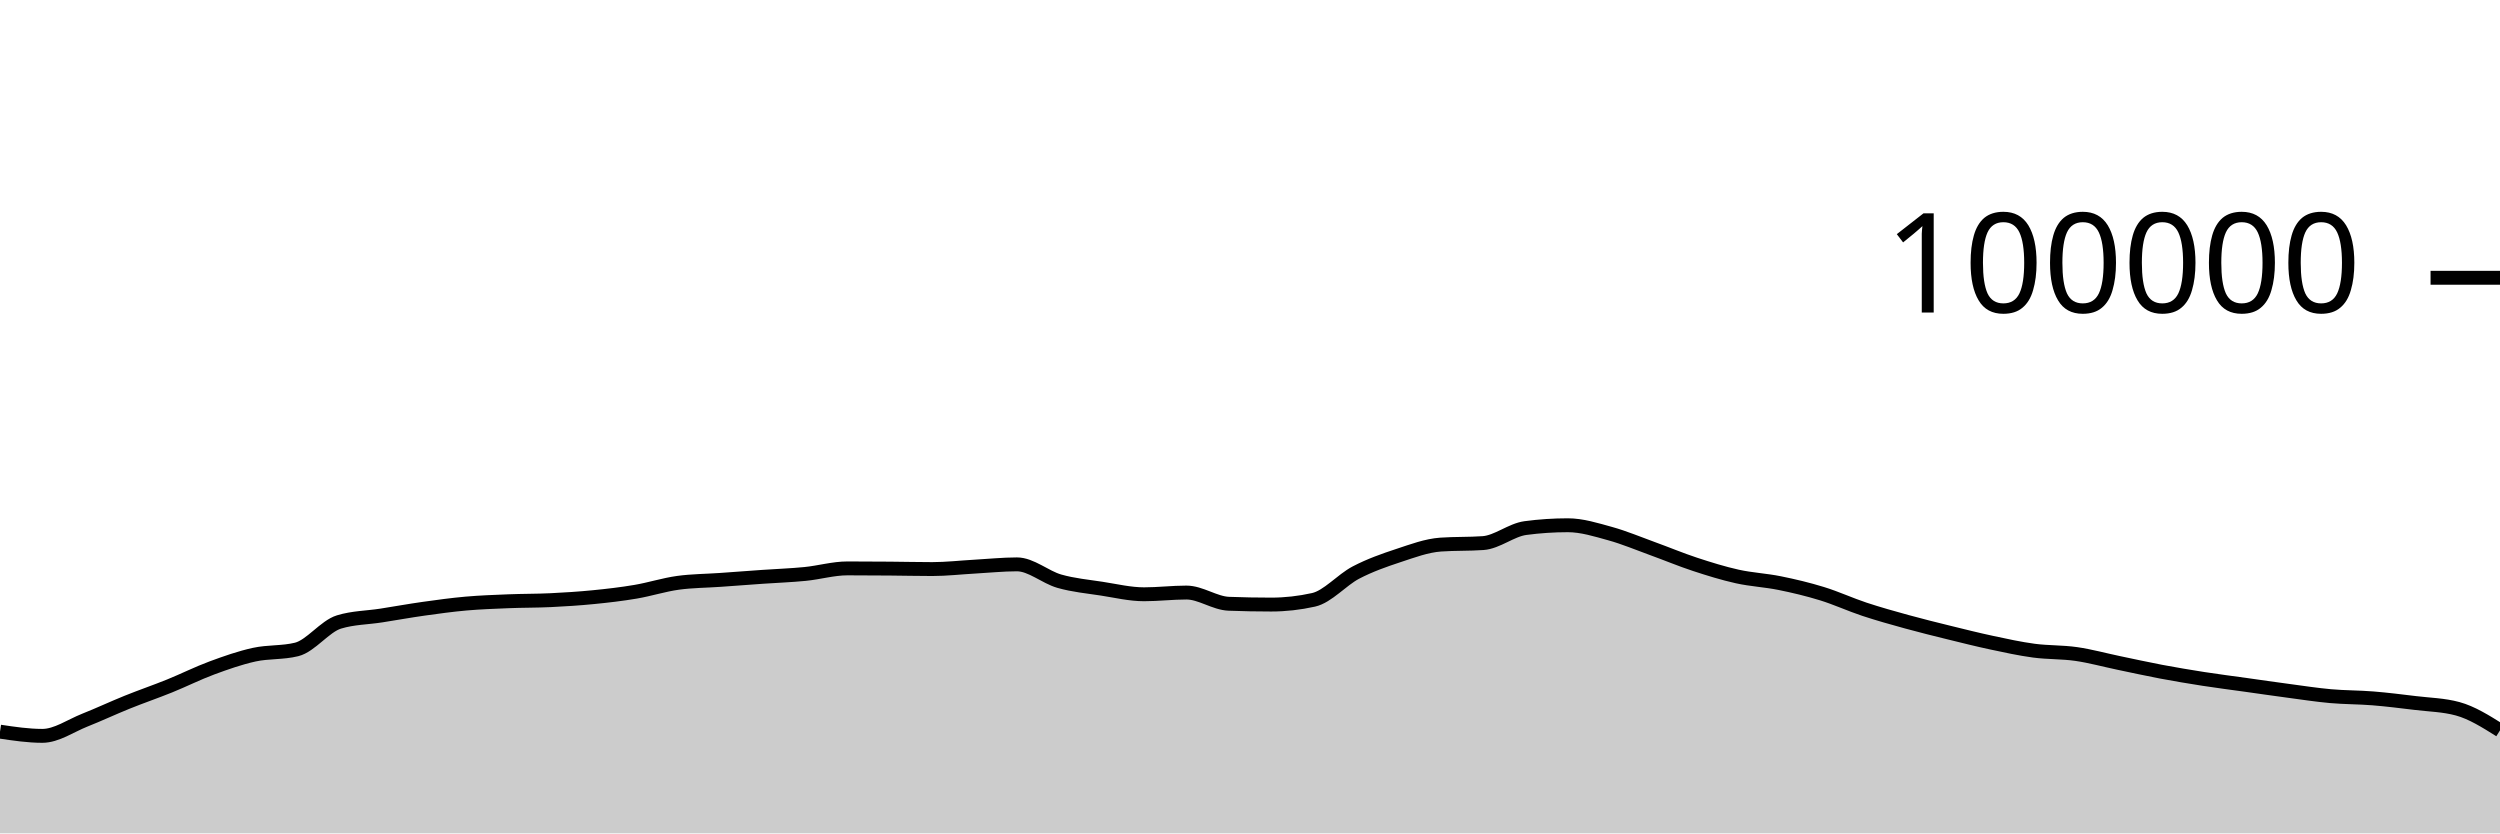
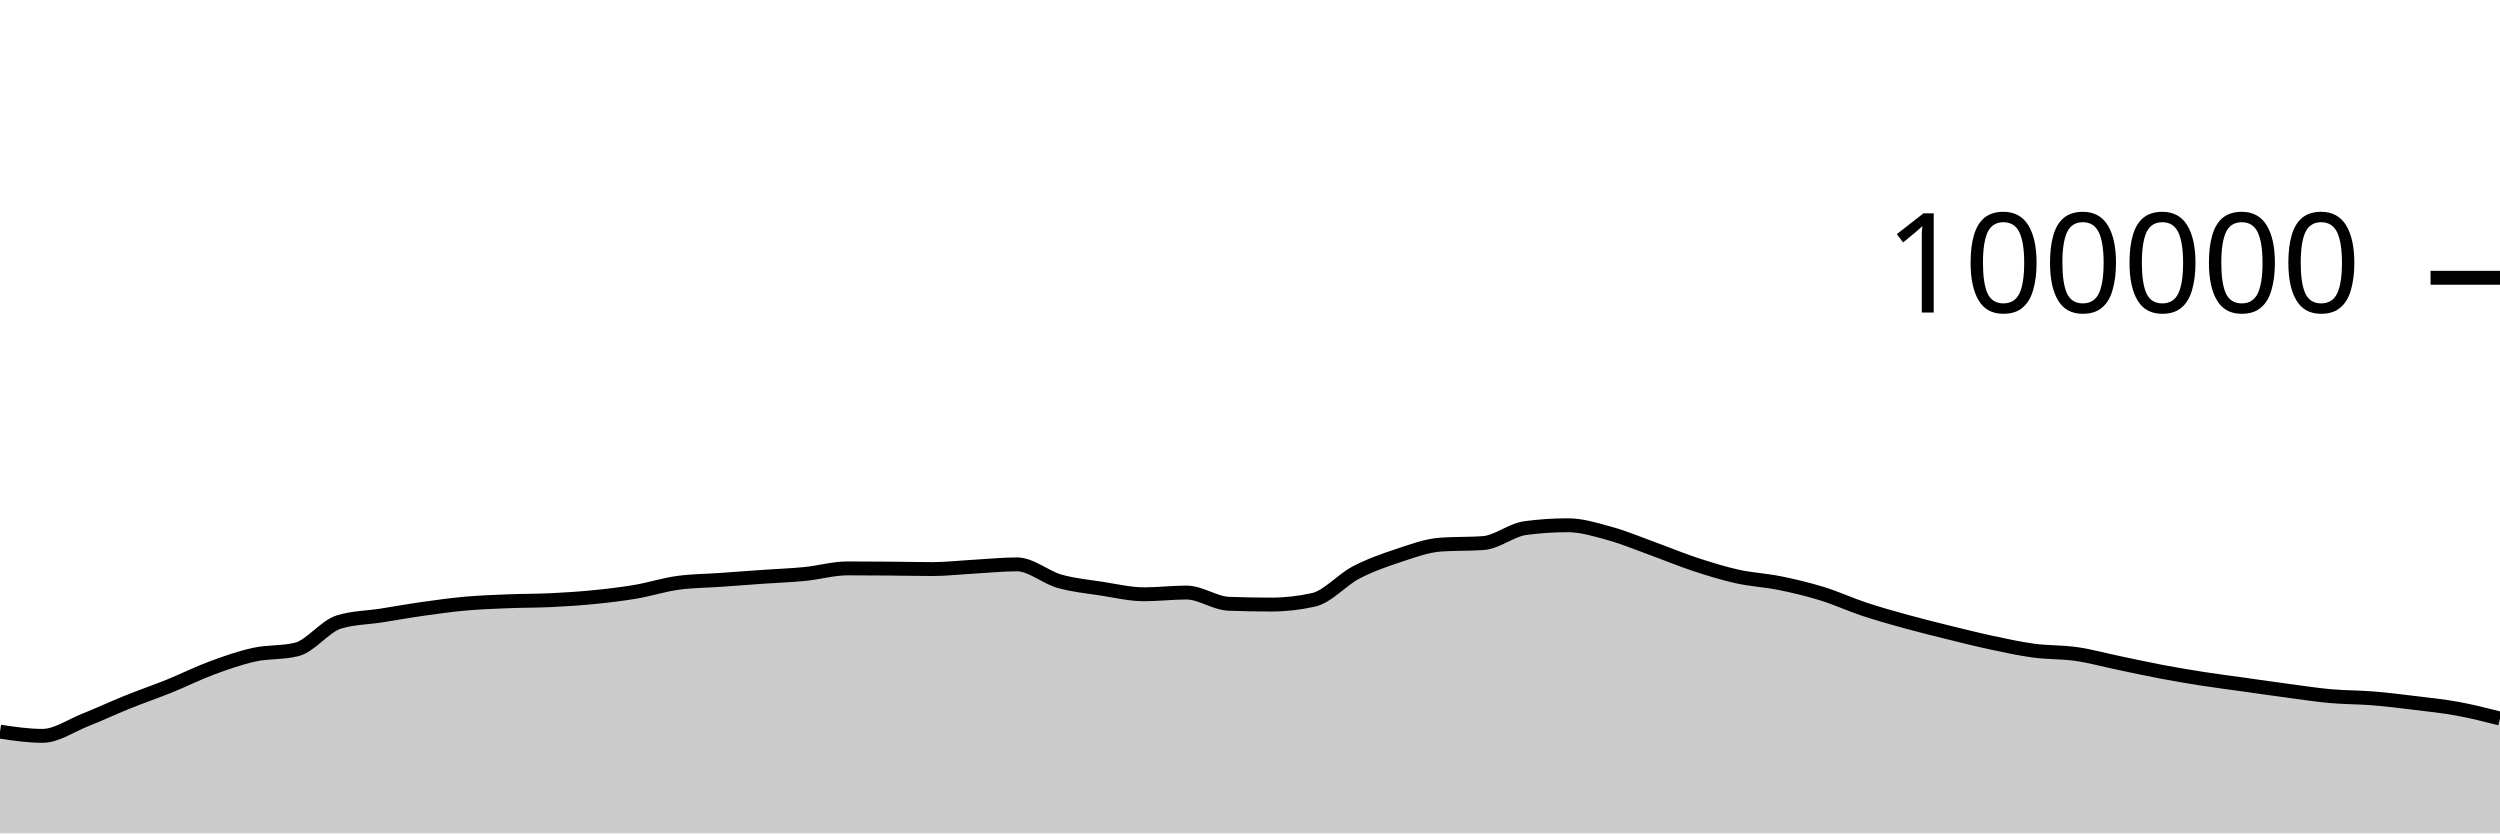
<svg xmlns="http://www.w3.org/2000/svg" viewBox="0 0 180 60">
  <g transform="translate(0,20)">
-     <path class="area" fill="rgba(0, 0, 0, 0.2)" d="M0,32.678C1.017,32.83,2.034,32.982,3.051,32.982C4.068,32.982,5.085,32.256,6.102,31.852C7.119,31.449,8.136,30.97,9.153,30.56C10.169,30.15,11.186,29.803,12.203,29.392C13.22,28.981,14.237,28.469,15.254,28.093C16.271,27.717,17.288,27.359,18.305,27.136C19.322,26.914,20.339,27.011,21.356,26.76C22.373,26.508,23.39,25.092,24.407,24.782C25.424,24.471,26.441,24.475,27.458,24.316C28.475,24.157,29.492,23.972,30.508,23.829C31.525,23.686,32.542,23.546,33.559,23.456C34.576,23.367,35.593,23.331,36.61,23.29C37.627,23.249,38.644,23.26,39.661,23.211C40.678,23.162,41.695,23.097,42.712,22.996C43.729,22.896,44.746,22.779,45.763,22.606C46.78,22.434,47.797,22.104,48.814,21.963C49.831,21.823,50.847,21.824,51.864,21.752C52.881,21.68,53.898,21.602,54.915,21.531C55.932,21.46,56.949,21.426,57.966,21.325C58.983,21.224,60,20.924,61.017,20.924C62.034,20.924,63.051,20.931,64.068,20.939C65.085,20.947,66.102,20.973,67.119,20.973C68.136,20.973,69.153,20.855,70.169,20.798C71.186,20.742,72.203,20.634,73.22,20.634C74.237,20.634,75.254,21.554,76.271,21.846C77.288,22.137,78.305,22.226,79.322,22.384C80.339,22.541,81.356,22.788,82.373,22.788C83.39,22.788,84.407,22.663,85.424,22.663C86.441,22.663,87.458,23.432,88.475,23.471C89.492,23.51,90.508,23.529,91.525,23.529C92.542,23.529,93.559,23.415,94.576,23.188C95.593,22.96,96.61,21.755,97.627,21.224C98.644,20.693,99.661,20.338,100.678,20.002C101.695,19.666,102.712,19.282,103.729,19.21C104.746,19.139,105.763,19.175,106.78,19.103C107.797,19.031,108.814,18.156,109.831,18.021C110.847,17.886,111.864,17.818,112.881,17.818C113.898,17.818,114.915,18.141,115.932,18.421C116.949,18.702,117.966,19.133,118.983,19.501C120,19.869,121.017,20.296,122.034,20.63C123.051,20.964,124.068,21.281,125.085,21.507C126.102,21.732,127.119,21.777,128.136,21.984C129.153,22.19,130.169,22.431,131.186,22.745C132.203,23.058,133.22,23.529,134.237,23.866C135.254,24.202,136.271,24.486,137.288,24.766C138.305,25.046,139.322,25.297,140.339,25.548C141.356,25.798,142.373,26.054,143.39,26.271C144.407,26.488,145.424,26.712,146.441,26.848C147.458,26.984,148.475,26.942,149.492,27.089C150.508,27.236,151.525,27.518,152.542,27.73C153.559,27.941,154.576,28.168,155.593,28.36C156.61,28.552,157.627,28.722,158.644,28.881C159.661,29.039,160.678,29.168,161.695,29.31C162.712,29.453,163.729,29.602,164.746,29.737C165.763,29.873,166.78,30.031,167.797,30.122C168.814,30.213,169.831,30.201,170.847,30.283C171.864,30.366,172.881,30.492,173.898,30.616C174.915,30.741,175.932,30.755,176.949,31.031C177.966,31.307,178.983,31.947,180,32.586L180,40C178.983,40,177.966,40,176.949,40C175.932,40,174.915,40,173.898,40C172.881,40,171.864,40,170.847,40C169.831,40,168.814,40,167.797,40C166.78,40,165.763,40,164.746,40C163.729,40,162.712,40,161.695,40C160.678,40,159.661,40,158.644,40C157.627,40,156.61,40,155.593,40C154.576,40,153.559,40,152.542,40C151.525,40,150.508,40,149.492,40C148.475,40,147.458,40,146.441,40C145.424,40,144.407,40,143.39,40C142.373,40,141.356,40,140.339,40C139.322,40,138.305,40,137.288,40C136.271,40,135.254,40,134.237,40C133.22,40,132.203,40,131.186,40C130.169,40,129.153,40,128.136,40C127.119,40,126.102,40,125.085,40C124.068,40,123.051,40,122.034,40C121.017,40,120,40,118.983,40C117.966,40,116.949,40,115.932,40C114.915,40,113.898,40,112.881,40C111.864,40,110.847,40,109.831,40C108.814,40,107.797,40,106.78,40C105.763,40,104.746,40,103.729,40C102.712,40,101.695,40,100.678,40C99.661,40,98.644,40,97.627,40C96.61,40,95.593,40,94.576,40C93.559,40,92.542,40,91.525,40C90.508,40,89.492,40,88.475,40C87.458,40,86.441,40,85.424,40C84.407,40,83.39,40,82.373,40C81.356,40,80.339,40,79.322,40C78.305,40,77.288,40,76.271,40C75.254,40,74.237,40,73.22,40C72.203,40,71.186,40,70.169,40C69.153,40,68.136,40,67.119,40C66.102,40,65.085,40,64.068,40C63.051,40,62.034,40,61.017,40C60,40,58.983,40,57.966,40C56.949,40,55.932,40,54.915,40C53.898,40,52.881,40,51.864,40C50.847,40,49.831,40,48.814,40C47.797,40,46.78,40,45.763,40C44.746,40,43.729,40,42.712,40C41.695,40,40.678,40,39.661,40C38.644,40,37.627,40,36.61,40C35.593,40,34.576,40,33.559,40C32.542,40,31.525,40,30.508,40C29.492,40,28.475,40,27.458,40C26.441,40,25.424,40,24.407,40C23.39,40,22.373,40,21.356,40C20.339,40,19.322,40,18.305,40C17.288,40,16.271,40,15.254,40C14.237,40,13.22,40,12.203,40C11.186,40,10.169,40,9.153,40C8.136,40,7.119,40,6.102,40C5.085,40,4.068,40,3.051,40C2.034,40,1.017,40,0,40Z" />
-     <path class="line" stroke="black" fill="none" d="M0,32.678C1.017,32.83,2.034,32.982,3.051,32.982C4.068,32.982,5.085,32.256,6.102,31.852C7.119,31.449,8.136,30.97,9.153,30.56C10.169,30.15,11.186,29.803,12.203,29.392C13.22,28.981,14.237,28.469,15.254,28.093C16.271,27.717,17.288,27.359,18.305,27.136C19.322,26.914,20.339,27.011,21.356,26.76C22.373,26.508,23.39,25.092,24.407,24.782C25.424,24.471,26.441,24.475,27.458,24.316C28.475,24.157,29.492,23.972,30.508,23.829C31.525,23.686,32.542,23.546,33.559,23.456C34.576,23.367,35.593,23.331,36.61,23.29C37.627,23.249,38.644,23.26,39.661,23.211C40.678,23.162,41.695,23.097,42.712,22.996C43.729,22.896,44.746,22.779,45.763,22.606C46.78,22.434,47.797,22.104,48.814,21.963C49.831,21.823,50.847,21.824,51.864,21.752C52.881,21.68,53.898,21.602,54.915,21.531C55.932,21.46,56.949,21.426,57.966,21.325C58.983,21.224,60,20.924,61.017,20.924C62.034,20.924,63.051,20.931,64.068,20.939C65.085,20.947,66.102,20.973,67.119,20.973C68.136,20.973,69.153,20.855,70.169,20.798C71.186,20.742,72.203,20.634,73.22,20.634C74.237,20.634,75.254,21.554,76.271,21.846C77.288,22.137,78.305,22.226,79.322,22.384C80.339,22.541,81.356,22.788,82.373,22.788C83.39,22.788,84.407,22.663,85.424,22.663C86.441,22.663,87.458,23.432,88.475,23.471C89.492,23.51,90.508,23.529,91.525,23.529C92.542,23.529,93.559,23.415,94.576,23.188C95.593,22.96,96.61,21.755,97.627,21.224C98.644,20.693,99.661,20.338,100.678,20.002C101.695,19.666,102.712,19.282,103.729,19.21C104.746,19.139,105.763,19.175,106.78,19.103C107.797,19.031,108.814,18.156,109.831,18.021C110.847,17.886,111.864,17.818,112.881,17.818C113.898,17.818,114.915,18.141,115.932,18.421C116.949,18.702,117.966,19.133,118.983,19.501C120,19.869,121.017,20.296,122.034,20.63C123.051,20.964,124.068,21.281,125.085,21.507C126.102,21.732,127.119,21.777,128.136,21.984C129.153,22.19,130.169,22.431,131.186,22.745C132.203,23.058,133.22,23.529,134.237,23.866C135.254,24.202,136.271,24.486,137.288,24.766C138.305,25.046,139.322,25.297,140.339,25.548C141.356,25.798,142.373,26.054,143.39,26.271C144.407,26.488,145.424,26.712,146.441,26.848C147.458,26.984,148.475,26.942,149.492,27.089C150.508,27.236,151.525,27.518,152.542,27.73C153.559,27.941,154.576,28.168,155.593,28.36C156.61,28.552,157.627,28.722,158.644,28.881C159.661,29.039,160.678,29.168,161.695,29.31C162.712,29.453,163.729,29.602,164.746,29.737C165.763,29.873,166.78,30.031,167.797,30.122C168.814,30.213,169.831,30.201,170.847,30.283C171.864,30.366,172.881,30.492,173.898,30.616C174.915,30.741,175.932,30.755,176.949,31.031C177.966,31.307,178.983,31.947,180,32.586" />
+     <path class="area" fill="rgba(0, 0, 0, 0.2)" d="M0,32.678C1.017,32.83,2.034,32.982,3.051,32.982C4.068,32.982,5.085,32.256,6.102,31.852C7.119,31.449,8.136,30.97,9.153,30.56C10.169,30.15,11.186,29.803,12.203,29.392C13.22,28.981,14.237,28.469,15.254,28.093C16.271,27.717,17.288,27.359,18.305,27.136C19.322,26.914,20.339,27.011,21.356,26.76C22.373,26.508,23.39,25.092,24.407,24.782C25.424,24.471,26.441,24.475,27.458,24.316C28.475,24.157,29.492,23.972,30.508,23.829C31.525,23.686,32.542,23.546,33.559,23.456C34.576,23.367,35.593,23.331,36.61,23.29C37.627,23.249,38.644,23.26,39.661,23.211C40.678,23.162,41.695,23.097,42.712,22.996C43.729,22.896,44.746,22.779,45.763,22.606C46.78,22.434,47.797,22.104,48.814,21.963C49.831,21.823,50.847,21.824,51.864,21.752C52.881,21.68,53.898,21.602,54.915,21.531C55.932,21.46,56.949,21.426,57.966,21.325C58.983,21.224,60,20.924,61.017,20.924C62.034,20.924,63.051,20.931,64.068,20.939C65.085,20.947,66.102,20.973,67.119,20.973C68.136,20.973,69.153,20.855,70.169,20.798C71.186,20.742,72.203,20.634,73.22,20.634C74.237,20.634,75.254,21.554,76.271,21.846C77.288,22.137,78.305,22.226,79.322,22.384C80.339,22.541,81.356,22.788,82.373,22.788C83.39,22.788,84.407,22.663,85.424,22.663C86.441,22.663,87.458,23.432,88.475,23.471C89.492,23.51,90.508,23.529,91.525,23.529C92.542,23.529,93.559,23.415,94.576,23.188C95.593,22.96,96.61,21.755,97.627,21.224C98.644,20.693,99.661,20.338,100.678,20.002C101.695,19.666,102.712,19.282,103.729,19.21C104.746,19.139,105.763,19.175,106.78,19.103C107.797,19.031,108.814,18.156,109.831,18.021C110.847,17.886,111.864,17.818,112.881,17.818C113.898,17.818,114.915,18.141,115.932,18.421C116.949,18.702,117.966,19.133,118.983,19.501C120,19.869,121.017,20.296,122.034,20.63C123.051,20.964,124.068,21.281,125.085,21.507C126.102,21.732,127.119,21.777,128.136,21.984C129.153,22.19,130.169,22.431,131.186,22.745C132.203,23.058,133.22,23.529,134.237,23.866C135.254,24.202,136.271,24.486,137.288,24.766C138.305,25.046,139.322,25.297,140.339,25.548C141.356,25.798,142.373,26.054,143.39,26.271C144.407,26.488,145.424,26.712,146.441,26.848C147.458,26.984,148.475,26.942,149.492,27.089C150.508,27.236,151.525,27.518,152.542,27.73C153.559,27.941,154.576,28.168,155.593,28.36C156.61,28.552,157.627,28.722,158.644,28.881C159.661,29.039,160.678,29.168,161.695,29.31C162.712,29.453,163.729,29.602,164.746,29.737C165.763,29.873,166.78,30.031,167.797,30.122C168.814,30.213,169.831,30.201,170.847,30.283C171.864,30.366,172.881,30.492,173.898,30.616C174.915,30.741,175.932,30.845,176.949,31.031C177.966,31.217,178.983,31.475,180,31.733L180,40C178.983,40,177.966,40,176.949,40C175.932,40,174.915,40,173.898,40C172.881,40,171.864,40,170.847,40C169.831,40,168.814,40,167.797,40C166.78,40,165.763,40,164.746,40C163.729,40,162.712,40,161.695,40C160.678,40,159.661,40,158.644,40C157.627,40,156.61,40,155.593,40C154.576,40,153.559,40,152.542,40C151.525,40,150.508,40,149.492,40C148.475,40,147.458,40,146.441,40C145.424,40,144.407,40,143.39,40C142.373,40,141.356,40,140.339,40C139.322,40,138.305,40,137.288,40C136.271,40,135.254,40,134.237,40C133.22,40,132.203,40,131.186,40C130.169,40,129.153,40,128.136,40C127.119,40,126.102,40,125.085,40C124.068,40,123.051,40,122.034,40C121.017,40,120,40,118.983,40C117.966,40,116.949,40,115.932,40C114.915,40,113.898,40,112.881,40C111.864,40,110.847,40,109.831,40C108.814,40,107.797,40,106.78,40C105.763,40,104.746,40,103.729,40C102.712,40,101.695,40,100.678,40C99.661,40,98.644,40,97.627,40C96.61,40,95.593,40,94.576,40C93.559,40,92.542,40,91.525,40C90.508,40,89.492,40,88.475,40C87.458,40,86.441,40,85.424,40C84.407,40,83.39,40,82.373,40C81.356,40,80.339,40,79.322,40C78.305,40,77.288,40,76.271,40C75.254,40,74.237,40,73.22,40C72.203,40,71.186,40,70.169,40C69.153,40,68.136,40,67.119,40C66.102,40,65.085,40,64.068,40C63.051,40,62.034,40,61.017,40C60,40,58.983,40,57.966,40C56.949,40,55.932,40,54.915,40C53.898,40,52.881,40,51.864,40C50.847,40,49.831,40,48.814,40C47.797,40,46.78,40,45.763,40C44.746,40,43.729,40,42.712,40C41.695,40,40.678,40,39.661,40C38.644,40,37.627,40,36.61,40C35.593,40,34.576,40,33.559,40C32.542,40,31.525,40,30.508,40C29.492,40,28.475,40,27.458,40C26.441,40,25.424,40,24.407,40C23.39,40,22.373,40,21.356,40C20.339,40,19.322,40,18.305,40C17.288,40,16.271,40,15.254,40C14.237,40,13.22,40,12.203,40C11.186,40,10.169,40,9.153,40C8.136,40,7.119,40,6.102,40C5.085,40,4.068,40,3.051,40C2.034,40,1.017,40,0,40Z" />
+     <path class="line" stroke="black" fill="none" d="M0,32.678C1.017,32.83,2.034,32.982,3.051,32.982C4.068,32.982,5.085,32.256,6.102,31.852C7.119,31.449,8.136,30.97,9.153,30.56C10.169,30.15,11.186,29.803,12.203,29.392C13.22,28.981,14.237,28.469,15.254,28.093C16.271,27.717,17.288,27.359,18.305,27.136C19.322,26.914,20.339,27.011,21.356,26.76C22.373,26.508,23.39,25.092,24.407,24.782C25.424,24.471,26.441,24.475,27.458,24.316C28.475,24.157,29.492,23.972,30.508,23.829C31.525,23.686,32.542,23.546,33.559,23.456C34.576,23.367,35.593,23.331,36.61,23.29C37.627,23.249,38.644,23.26,39.661,23.211C40.678,23.162,41.695,23.097,42.712,22.996C43.729,22.896,44.746,22.779,45.763,22.606C46.78,22.434,47.797,22.104,48.814,21.963C49.831,21.823,50.847,21.824,51.864,21.752C52.881,21.68,53.898,21.602,54.915,21.531C55.932,21.46,56.949,21.426,57.966,21.325C58.983,21.224,60,20.924,61.017,20.924C62.034,20.924,63.051,20.931,64.068,20.939C65.085,20.947,66.102,20.973,67.119,20.973C68.136,20.973,69.153,20.855,70.169,20.798C71.186,20.742,72.203,20.634,73.22,20.634C74.237,20.634,75.254,21.554,76.271,21.846C77.288,22.137,78.305,22.226,79.322,22.384C80.339,22.541,81.356,22.788,82.373,22.788C83.39,22.788,84.407,22.663,85.424,22.663C86.441,22.663,87.458,23.432,88.475,23.471C89.492,23.51,90.508,23.529,91.525,23.529C92.542,23.529,93.559,23.415,94.576,23.188C95.593,22.96,96.61,21.755,97.627,21.224C98.644,20.693,99.661,20.338,100.678,20.002C101.695,19.666,102.712,19.282,103.729,19.21C104.746,19.139,105.763,19.175,106.78,19.103C107.797,19.031,108.814,18.156,109.831,18.021C110.847,17.886,111.864,17.818,112.881,17.818C113.898,17.818,114.915,18.141,115.932,18.421C116.949,18.702,117.966,19.133,118.983,19.501C120,19.869,121.017,20.296,122.034,20.63C123.051,20.964,124.068,21.281,125.085,21.507C126.102,21.732,127.119,21.777,128.136,21.984C129.153,22.19,130.169,22.431,131.186,22.745C132.203,23.058,133.22,23.529,134.237,23.866C135.254,24.202,136.271,24.486,137.288,24.766C138.305,25.046,139.322,25.297,140.339,25.548C141.356,25.798,142.373,26.054,143.39,26.271C144.407,26.488,145.424,26.712,146.441,26.848C147.458,26.984,148.475,26.942,149.492,27.089C150.508,27.236,151.525,27.518,152.542,27.73C153.559,27.941,154.576,28.168,155.593,28.36C156.61,28.552,157.627,28.722,158.644,28.881C159.661,29.039,160.678,29.168,161.695,29.31C162.712,29.453,163.729,29.602,164.746,29.737C165.763,29.873,166.78,30.031,167.797,30.122C168.814,30.213,169.831,30.201,170.847,30.283C171.864,30.366,172.881,30.492,173.898,30.616C174.915,30.741,175.932,30.845,176.949,31.031C177.966,31.217,178.983,31.475,180,31.733" />
    <path class="axis-ceiling" stroke-width="1" stroke="black" fill="none" d="M175,0L180,0" />
    <text class="axis-ceiling-label" font-family="sans-serif" text-anchor="end" font-size="10px" x="170" y="2.5">100000</text>
  </g>
</svg>
